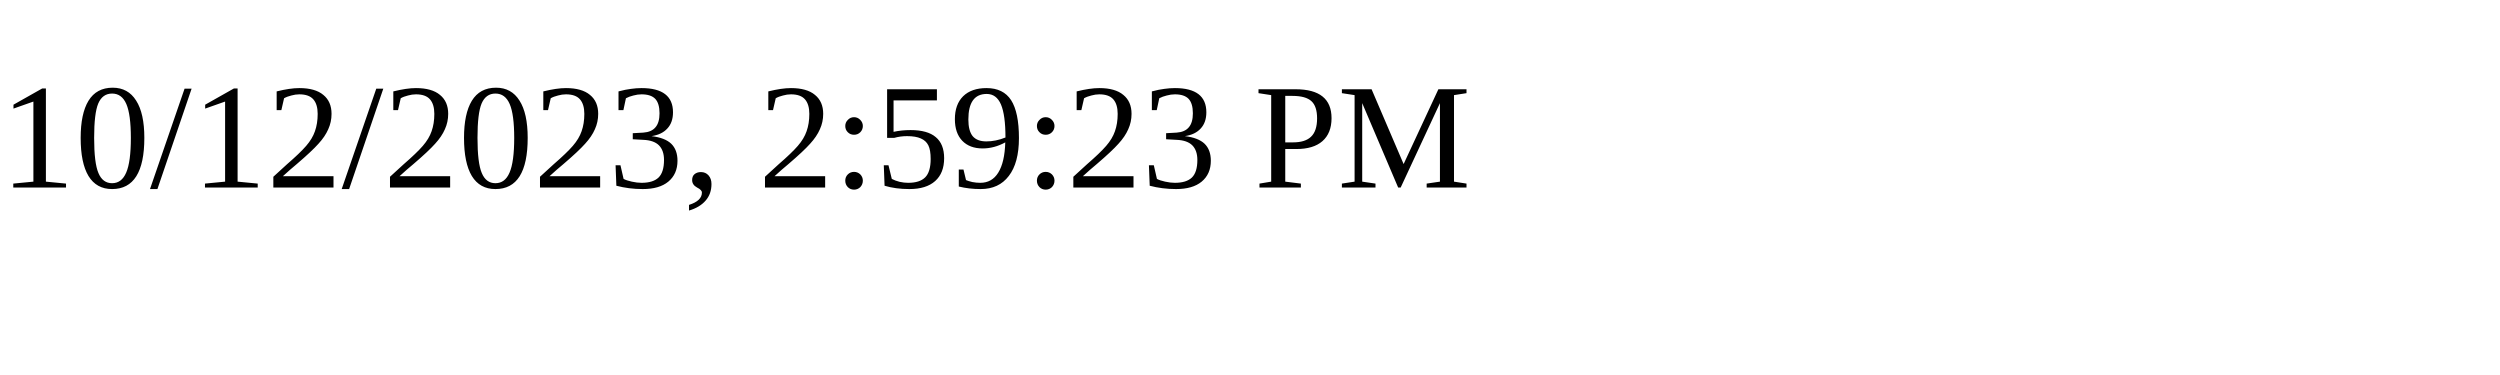
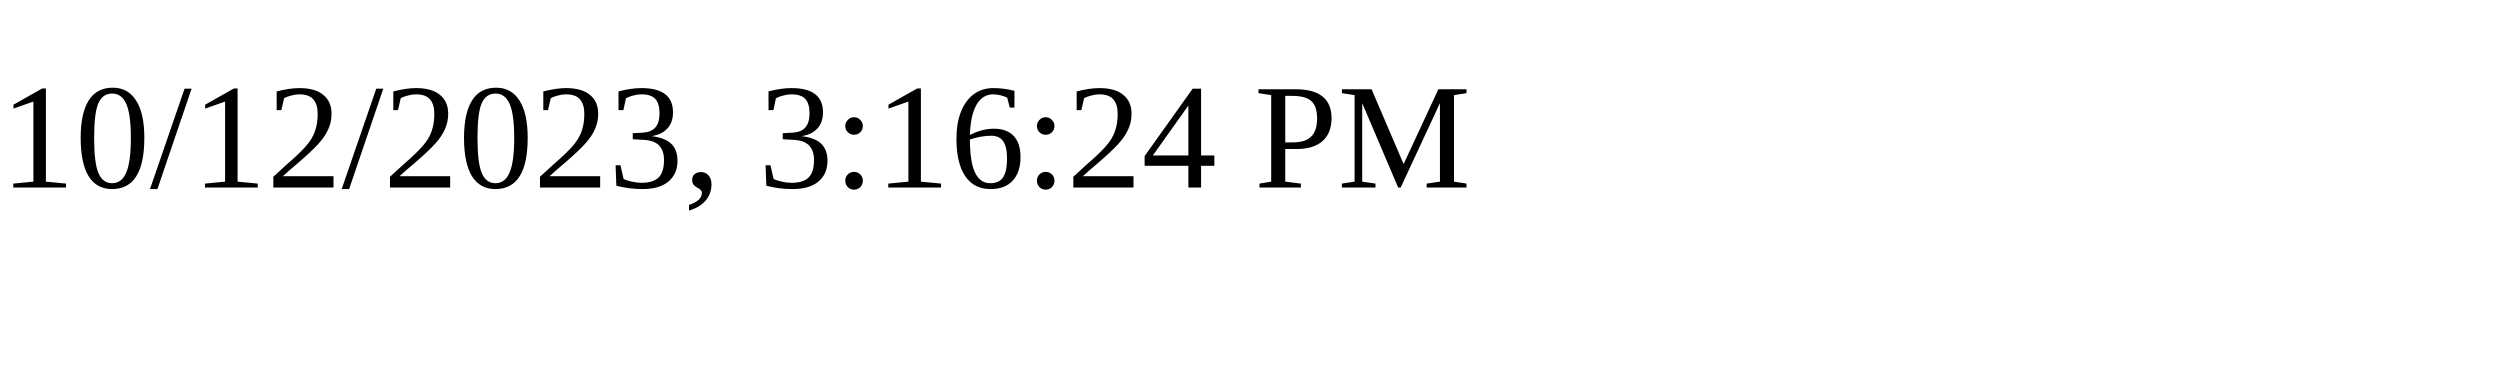
<svg xmlns="http://www.w3.org/2000/svg" height="30" width="200">
-   <text x="0" y="15">10/12/2023, 2:59:23 PM</text>
+   <text x="0" y="15">10/12/2023, 3:16:24 PM</text>
</svg>
